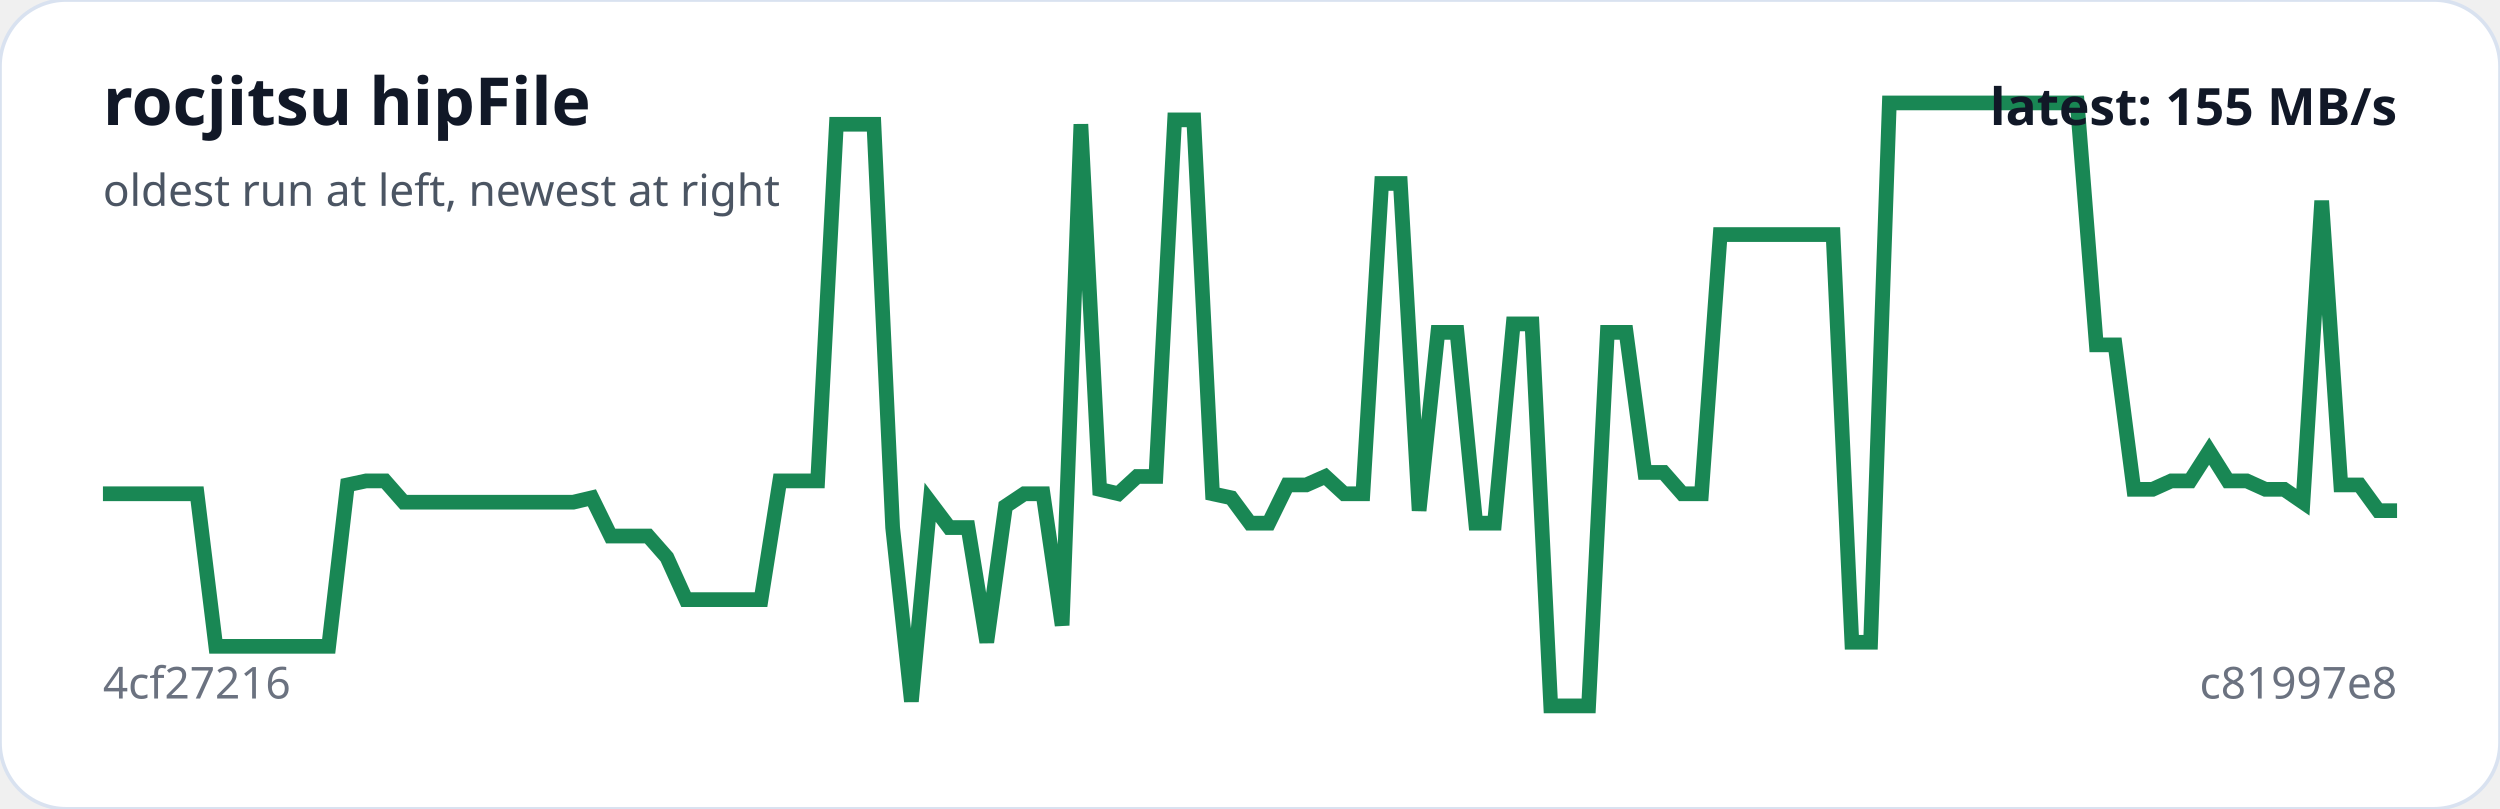
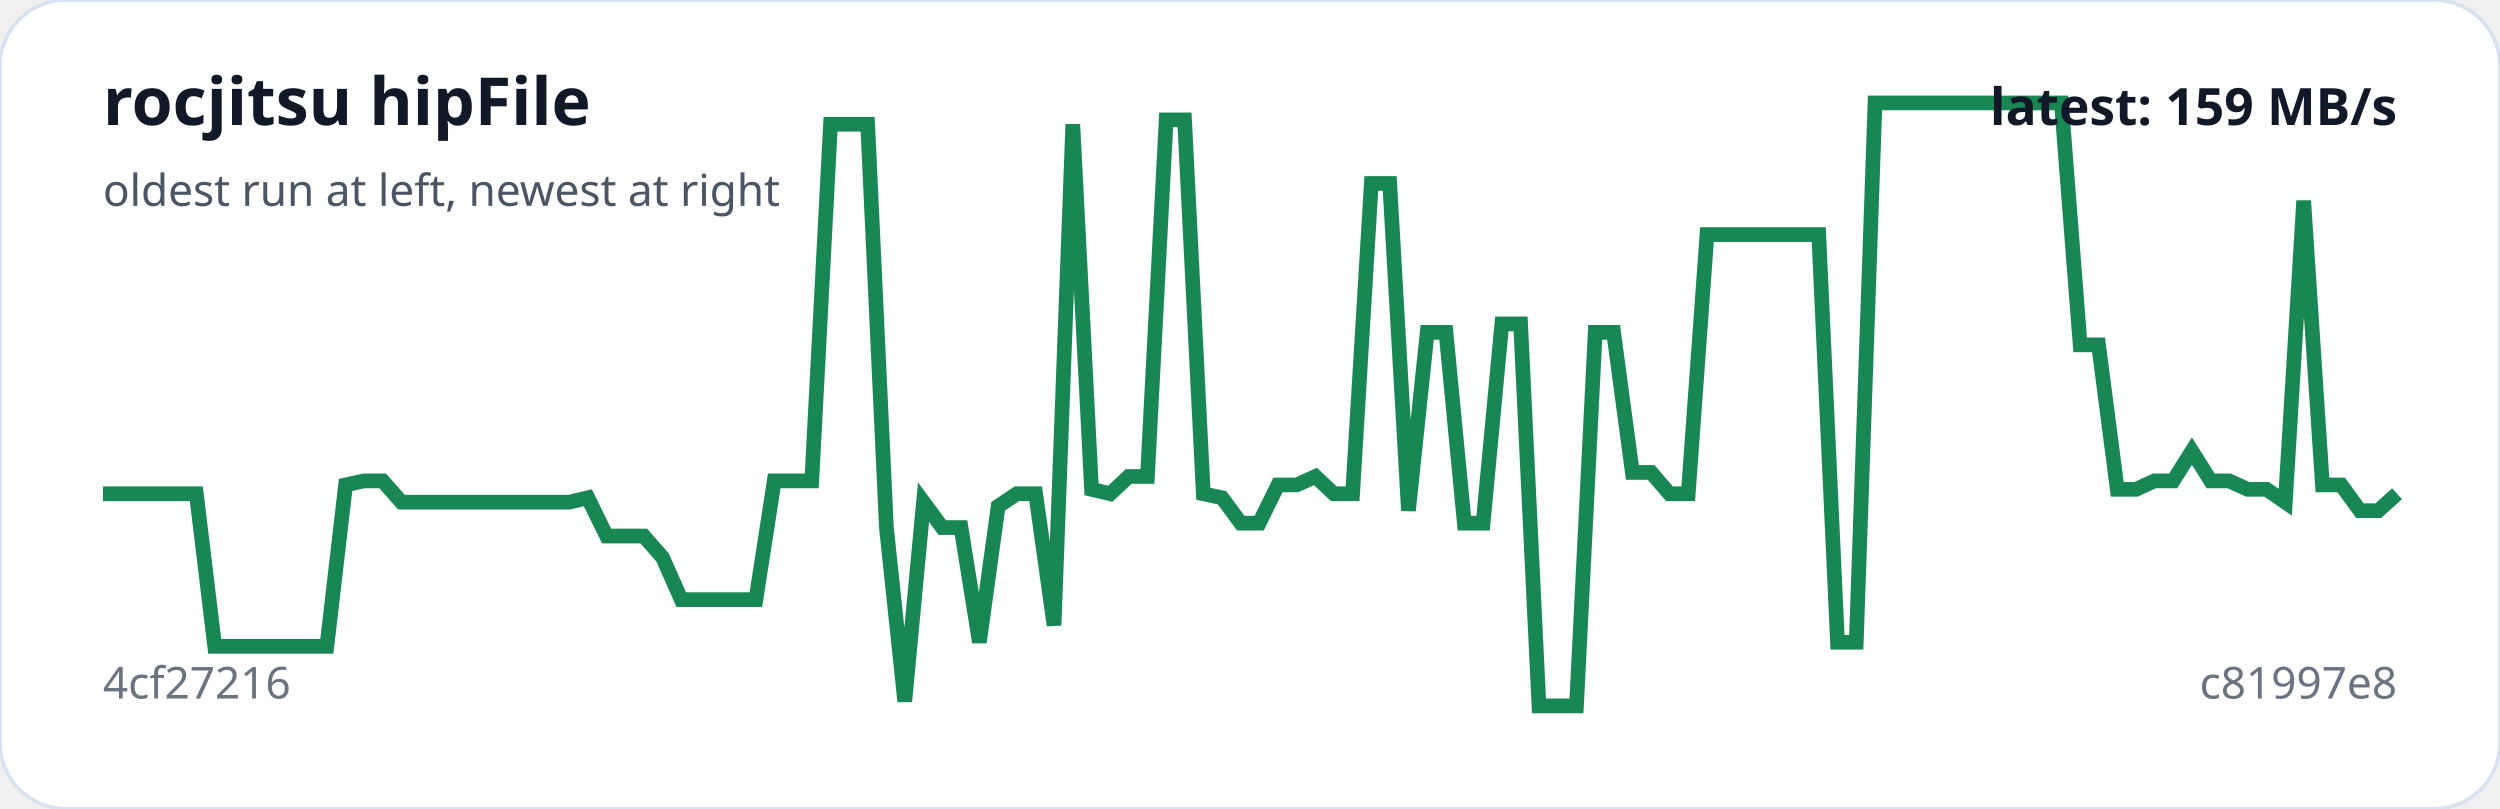
<svg xmlns="http://www.w3.org/2000/svg" viewBox="0 0 680 220" width="100%" role="img" aria-label="rocjitsu hipFile trend">
  <rect width="100%" height="100%" rx="18" fill="#ffffff" stroke="#d9e2f0" />
-   <polyline fill="none" stroke="#198754" stroke-width="4" points="28.0,134.3 33.1,134.3 38.2,134.3 43.3,134.3 48.5,134.3 53.6,134.3 58.7,175.8 63.8,175.8 68.9,175.8 74.0,175.8 79.1,175.8 84.3,175.8 89.4,175.8 94.5,131.9 99.6,130.8 104.7,130.8 109.8,136.6 115.0,136.6 120.1,136.6 125.2,136.6 130.3,136.6 135.4,136.6 140.5,136.6 145.6,136.6 150.8,136.6 155.9,136.6 161.0,135.4 166.1,145.8 171.2,145.8 176.3,145.8 181.4,151.6 186.6,163.1 191.7,163.1 196.8,163.1 201.9,163.1 207.0,163.1 212.1,130.8 217.2,130.8 222.4,130.8 227.5,33.8 232.6,33.8 237.7,33.8 242.8,143.5 247.9,190.8 253.0,136.6 258.2,143.5 263.3,143.5 268.4,174.7 273.5,137.7 278.6,134.3 283.7,134.3 288.9,170.1 294.0,33.8 299.1,133.1 304.2,134.3 309.3,129.6 314.4,129.6 319.5,32.6 324.7,32.6 329.8,134.3 334.9,135.4 340.0,142.3 345.1,142.3 350.2,131.9 355.3,131.9 360.5,129.6 365.6,134.3 370.7,134.3 375.8,49.9 380.9,49.9 386.0,138.9 391.1,90.4 396.3,90.4 401.4,142.3 406.5,142.3 411.6,88.1 416.7,88.1 421.8,192.0 427.0,192.0 432.1,192.0 437.2,90.4 442.3,90.4 447.4,128.5 452.5,128.5 457.6,134.3 462.8,134.3 467.9,63.8 473.0,63.8 478.1,63.8 483.2,63.8 488.3,63.8 493.4,63.8 498.6,63.8 503.7,174.7 508.8,174.7 513.9,28.0 519.0,28.0 524.1,28.0 529.2,28.0 534.4,28.0 539.5,28.0 544.6,28.0 549.7,28.0 554.8,28.0 559.9,28.0 565.0,28.0 570.2,93.8 575.3,93.8 580.4,133.1 585.5,133.1 590.6,130.8 595.7,130.8 600.9,122.7 606.0,130.8 611.1,130.8 616.2,133.1 621.3,133.1 626.4,136.6 631.5,54.6 636.7,131.9 641.8,131.9 646.9,138.9 652.0,138.9" />
+   <polyline fill="none" stroke="#198754" stroke-width="4" points="28.0,134.3 33.1,134.3 38.1,134.3 43.2,134.3 48.3,134.3 53.4,134.3 58.4,175.8 63.5,175.8 68.6,175.8 73.7,175.8 78.7,175.8 83.8,175.8 88.9,175.8 94.0,131.9 99.0,130.8 104.1,130.8 109.2,136.6 114.2,136.6 119.3,136.6 124.4,136.6 129.5,136.6 134.5,136.6 139.6,136.6 144.7,136.6 149.8,136.6 154.8,136.6 159.9,135.4 165.0,145.8 170.0,145.8 175.1,145.8 180.2,151.6 185.3,163.1 190.3,163.1 195.4,163.1 200.5,163.1 205.6,163.1 210.6,130.8 215.7,130.8 220.8,130.8 225.9,33.8 230.9,33.8 236.0,33.8 241.1,143.5 246.1,190.8 251.2,136.6 256.3,143.5 261.4,143.5 266.4,174.7 271.5,137.7 276.6,134.3 281.7,134.3 286.7,170.1 291.8,33.8 296.9,133.1 302.0,134.3 307.0,129.6 312.1,129.6 317.2,32.6 322.2,32.6 327.3,134.3 332.4,135.4 337.5,142.3 342.5,142.3 347.6,131.9 352.7,131.9 357.8,129.6 362.8,134.3 367.9,134.3 373.0,49.9 378.0,49.9 383.1,138.9 388.2,90.4 393.3,90.4 398.3,142.3 403.4,142.3 408.5,88.1 413.6,88.1 418.6,192.0 423.7,192.0 428.8,192.0 433.9,90.4 438.9,90.4 444.0,128.5 449.1,128.5 454.1,134.3 459.2,134.3 464.3,63.8 469.4,63.8 474.4,63.8 479.5,63.8 484.6,63.8 489.7,63.8 494.7,63.8 499.8,174.7 504.9,174.7 510.0,28.0 515.0,28.0 520.1,28.0 525.2,28.0 530.2,28.0 535.3,28.0 540.4,28.0 545.5,28.0 550.5,28.0 555.6,28.0 560.7,28.0 565.8,93.8 570.8,93.8 575.9,133.1 581.0,133.1 586.0,130.8 591.1,130.8 596.2,122.7 601.3,130.8 606.3,130.8 611.4,133.1 616.5,133.1 621.6,136.6 626.6,54.6 631.7,131.9 636.8,131.9 641.9,138.9 646.9,138.9 652.0,134.3" />
  <text x="28" y="34" fill="#111827" font-family="system-ui,sans-serif" font-size="18" font-weight="700">rocjitsu hipFile</text>
  <text x="28" y="56" fill="#4b5563" font-family="system-ui,sans-serif" font-size="12">oldest run at left, newest at right</text>
  <text x="28" y="190" fill="#6b7280" font-family="system-ui,sans-serif" font-size="12">4cf27216</text>
  <text x="652" y="190" text-anchor="end" fill="#6b7280" font-family="system-ui,sans-serif" font-size="12">c81997e8</text>
-   <text x="652" y="34" text-anchor="end" fill="#111827" font-family="system-ui,sans-serif" font-size="14" font-weight="700">latest: 155 MB/s</text>
+   <text x="652" y="34" text-anchor="end" fill="#111827" font-family="system-ui,sans-serif" font-size="14" font-weight="700">latest: 159 MB/s</text>
</svg>
